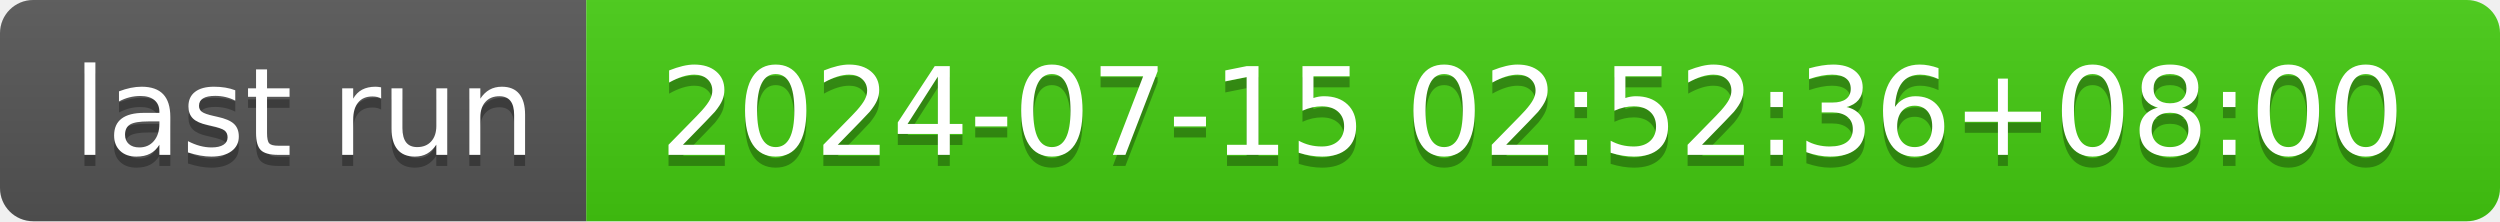
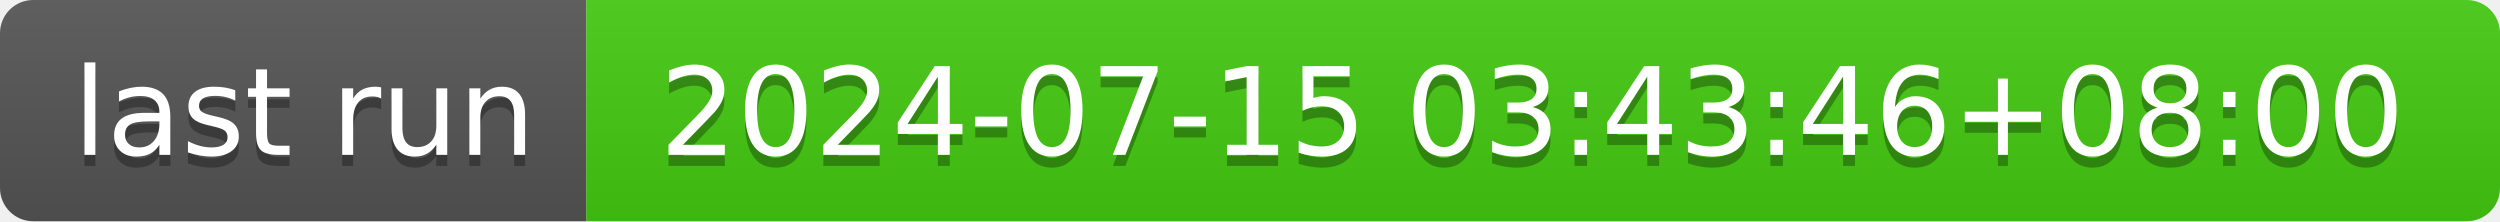
- <svg xmlns="http://www.w3.org/2000/svg" width="226" height="20" role="img" aria-label="last run: 2024-07-15 02:52:36+08:00">
+ <svg xmlns="http://www.w3.org/2000/svg" width="226" height="20" role="img" aria-label="last run: 2024-07-15 03:43:46+08:00">
  <linearGradient id="s" x2="0" y2="100%">
    <stop offset="0" stop-color="#bbb" stop-opacity=".1" />
    <stop offset="1" stop-opacity=".1" />
  </linearGradient>
  <clipPath id="r">
    <rect width="226" height="20" rx="3" fill="#fff" />
  </clipPath>
  <g clip-path="url(#r)">
    <rect width="53" height="20" fill="#555" />
    <rect x="53" width="173" height="20" fill="#4c1" />
    <rect width="226" height="20" fill="url(#s)" />
  </g>
  <g fill="#fff" text-anchor="middle" font-family="Verdana,Geneva,DejaVu Sans,sans-serif" text-rendering="geometricPrecision" font-size="110">
    <text aria-hidden="true" x="275" y="150" fill="#010101" fill-opacity=".3" transform="scale(.1)" textLength="430">last run</text>
    <text x="275" y="140" transform="scale(.1)" fill="#fff" textLength="430">last run</text>
-     <text aria-hidden="true" x="1385" y="150" fill="#010101" fill-opacity=".3" transform="scale(.1)" textLength="1630">2024-07-15 02:52:36+08:00</text>
-     <text x="1385" y="140" transform="scale(.1)" fill="#fff" textLength="1630">2024-07-15 02:52:36+08:00</text>
+     <text aria-hidden="true" x="1385" y="150" fill="#010101" fill-opacity=".3" transform="scale(.1)" textLength="1630">2024-07-15 03:43:46+08:00</text>
+     <text x="1385" y="140" transform="scale(.1)" fill="#fff" textLength="1630">2024-07-15 03:43:46+08:00</text>
  </g>
</svg>
